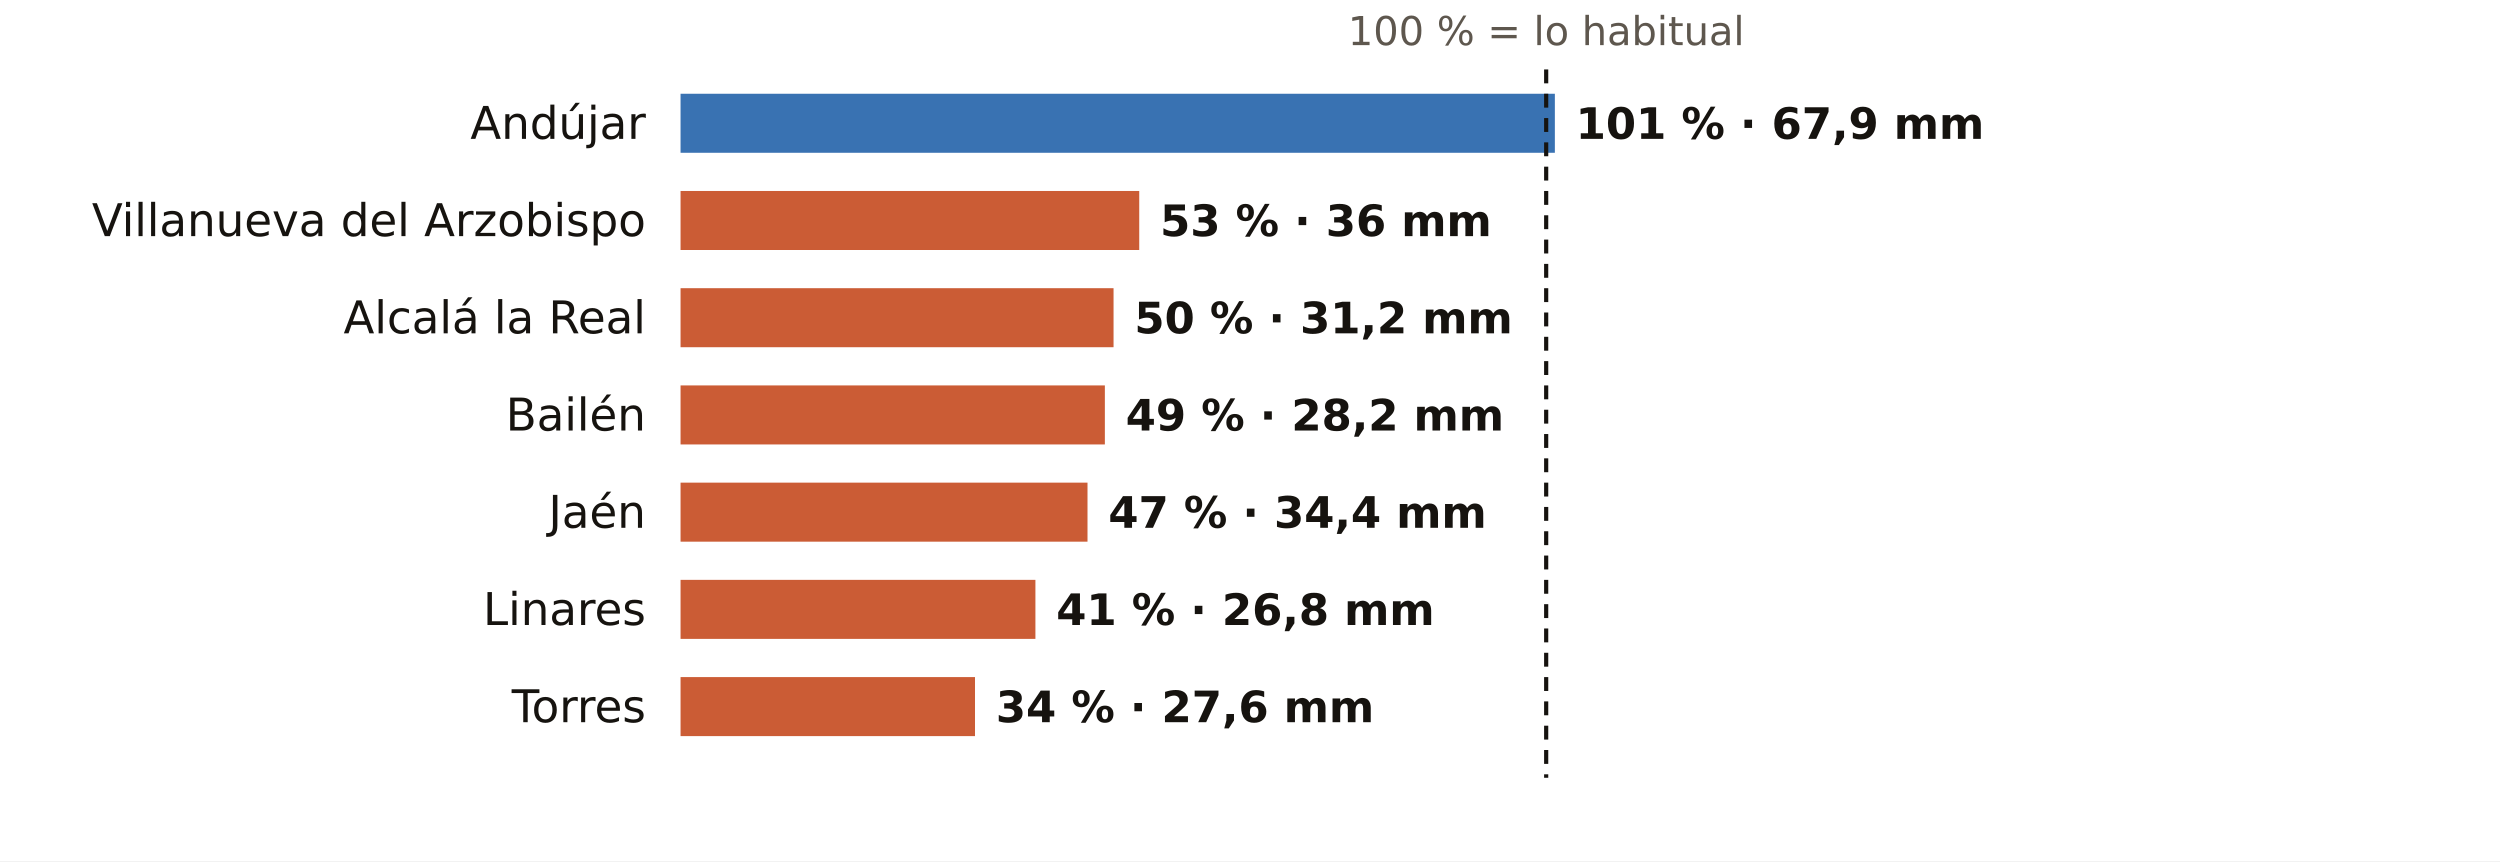
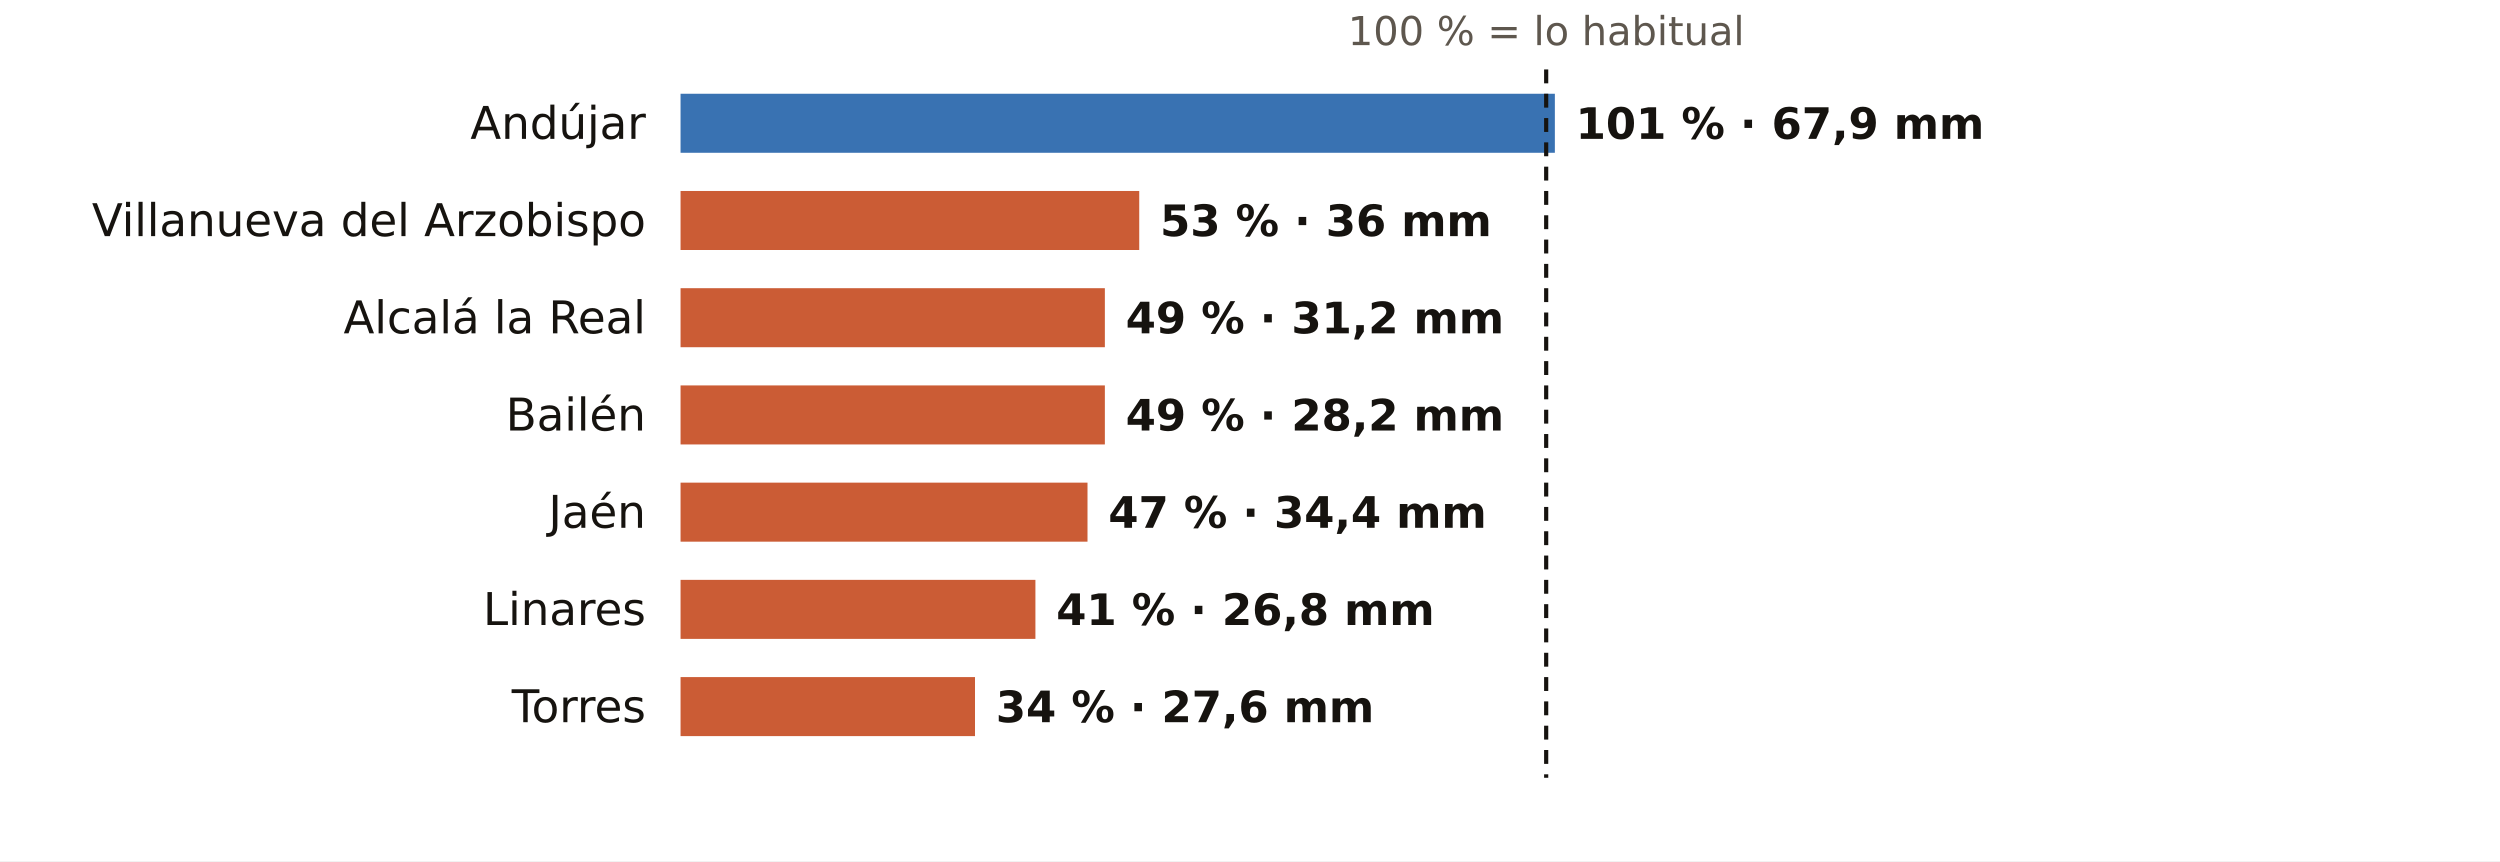
<svg xmlns="http://www.w3.org/2000/svg" viewBox="0 0 720 248" width="720" height="248" role="img" aria-label="El otoño en los pluviómetros de AEMET de Jaén: % de lo habitual">
  <rect width="720" height="248" fill="#FFFFFF" />
  <text x="445.3" y="13.0" font-size="11.5" fill="#5E574E" text-anchor="middle" font-weight="400" font-family="Public Sans, DejaVu Sans, Arial, sans-serif">100 % = lo habitual</text>
  <text x="186.0" y="40.0" font-size="13" fill="#16130F" text-anchor="end" font-weight="500" font-family="Public Sans, DejaVu Sans, Arial, sans-serif">Andújar</text>
  <rect x="196" y="27" width="251.8" height="17" fill="#1F5FA8" opacity="0.88" />
  <text x="453.8" y="40.0" font-size="12.5" fill="#16130F" text-anchor="start" font-weight="600" font-family="Public Sans, DejaVu Sans, Arial, sans-serif">101 % · 67,9 mm</text>
  <text x="186.0" y="68.0" font-size="13" fill="#16130F" text-anchor="end" font-weight="500" font-family="Public Sans, DejaVu Sans, Arial, sans-serif">Villanueva del Arzobispo</text>
  <rect x="196" y="55" width="132.1" height="17" fill="#C4461A" opacity="0.88" />
  <text x="334.1" y="68.0" font-size="12.5" fill="#16130F" text-anchor="start" font-weight="600" font-family="Public Sans, DejaVu Sans, Arial, sans-serif">53 % · 36 mm</text>
  <text x="186.0" y="96.0" font-size="13" fill="#16130F" text-anchor="end" font-weight="500" font-family="Public Sans, DejaVu Sans, Arial, sans-serif">Alcalá la Real</text>
-   <rect x="196" y="83" width="124.7" height="17" fill="#C4461A" opacity="0.88" />
-   <text x="326.7" y="96.0" font-size="12.5" fill="#16130F" text-anchor="start" font-weight="600" font-family="Public Sans, DejaVu Sans, Arial, sans-serif">50 % · 31,2 mm</text>
+   <rect x="196" y="83" width="122.2" height="17" fill="#C4461A" opacity="0.88" />
+   <text x="324.2" y="96.0" font-size="12.5" fill="#16130F" text-anchor="start" font-weight="600" font-family="Public Sans, DejaVu Sans, Arial, sans-serif">49 % · 31,2 mm</text>
  <text x="186.0" y="124.0" font-size="13" fill="#16130F" text-anchor="end" font-weight="500" font-family="Public Sans, DejaVu Sans, Arial, sans-serif">Bailén</text>
  <rect x="196" y="111" width="122.2" height="17" fill="#C4461A" opacity="0.88" />
  <text x="324.2" y="124.0" font-size="12.5" fill="#16130F" text-anchor="start" font-weight="600" font-family="Public Sans, DejaVu Sans, Arial, sans-serif">49 % · 28,2 mm</text>
  <text x="186.0" y="152.0" font-size="13" fill="#16130F" text-anchor="end" font-weight="500" font-family="Public Sans, DejaVu Sans, Arial, sans-serif">Jaén</text>
  <rect x="196" y="139" width="117.2" height="17" fill="#C4461A" opacity="0.88" />
  <text x="319.2" y="152.0" font-size="12.5" fill="#16130F" text-anchor="start" font-weight="600" font-family="Public Sans, DejaVu Sans, Arial, sans-serif">47 % · 34,4 mm</text>
  <text x="186.0" y="180.0" font-size="13" fill="#16130F" text-anchor="end" font-weight="500" font-family="Public Sans, DejaVu Sans, Arial, sans-serif">Linares</text>
  <rect x="196" y="167" width="102.2" height="17" fill="#C4461A" opacity="0.88" />
  <text x="304.2" y="180.0" font-size="12.5" fill="#16130F" text-anchor="start" font-weight="600" font-family="Public Sans, DejaVu Sans, Arial, sans-serif">41 % · 26,8 mm</text>
  <text x="186.0" y="208.0" font-size="13" fill="#16130F" text-anchor="end" font-weight="500" font-family="Public Sans, DejaVu Sans, Arial, sans-serif">Torres</text>
  <rect x="196" y="195" width="84.8" height="17" fill="#C4461A" opacity="0.88" />
  <text x="286.8" y="208.0" font-size="12.5" fill="#16130F" text-anchor="start" font-weight="600" font-family="Public Sans, DejaVu Sans, Arial, sans-serif">34 % · 27,6 mm</text>
  <line x1="445.3" x2="445.3" y1="20" y2="224" stroke="#16130F" stroke-width="1.2" stroke-dasharray="4 3" />
</svg>
